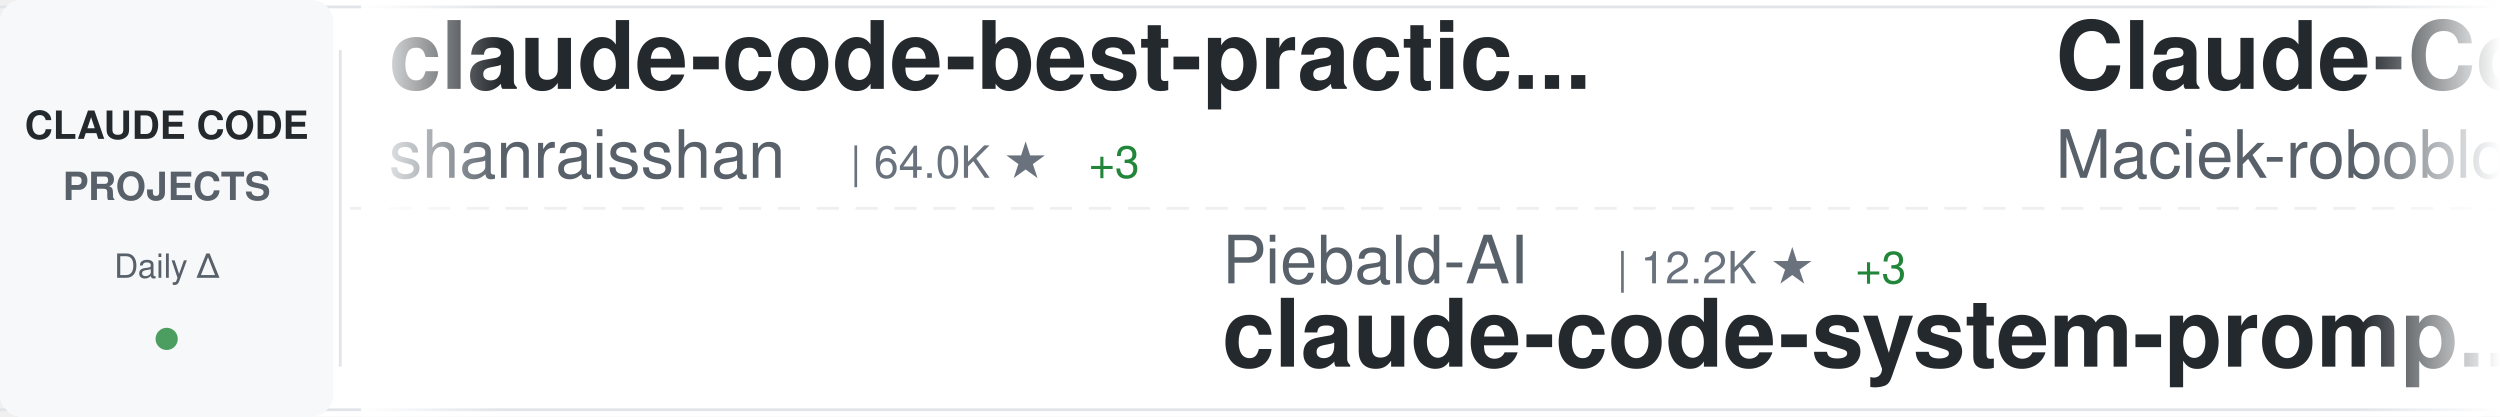
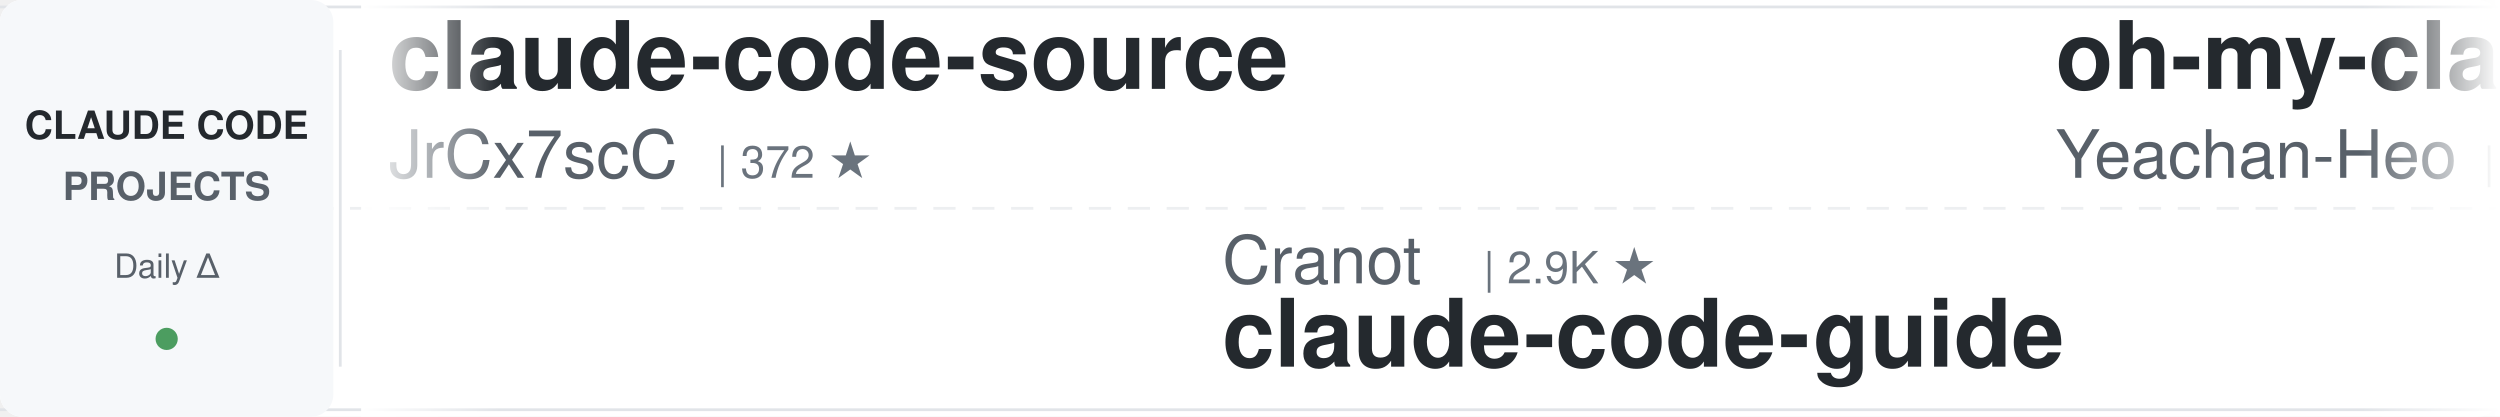
<svg xmlns="http://www.w3.org/2000/svg" width="900" height="150">
  <defs>
    <linearGradient id="awesomeLeftFade" x1="0%" y1="0%" x2="100%" y2="0%">
      <stop offset="0%" style="stop-color:#ffffff;stop-opacity:1" />
      <stop offset="100%" style="stop-color:#ffffff;stop-opacity:0" />
    </linearGradient>
    <linearGradient id="awesomeRightFade" x1="0%" y1="0%" x2="100%" y2="0%">
      <stop offset="0%" style="stop-color:#ffffff;stop-opacity:0" />
      <stop offset="100%" style="stop-color:#ffffff;stop-opacity:1" />
    </linearGradient>
  </defs>
  <rect width="900" height="150" fill="#ffffff" rx="8" />
  <rect x="0" y="2" width="900" height="1" fill="#e1e4e8" />
  <rect x="0" y="147" width="900" height="1" fill="#e1e4e8" />
  <line x1="0" y1="75" x2="900" y2="75" stroke="#e1e4e8" stroke-width="1" stroke-dasharray="8 6" opacity="0.6" />
  <rect x="0" y="0" width="120" height="150" fill="#f6f8fa" rx="8" />
  <text x="60" y="50" font-family="-apple-system, BlinkMacSystemFont, 'Segoe UI', Helvetica, Arial, sans-serif" font-size="14" font-weight="600" fill="#24292e" text-anchor="middle">CLAUDE CODE</text>
  <text x="60" y="72" font-family="-apple-system, BlinkMacSystemFont, 'Segoe UI', Helvetica, Arial, sans-serif" font-size="14" font-weight="600" fill="#586069" text-anchor="middle">PROJECTS</text>
  <text x="60" y="100" font-family="-apple-system, BlinkMacSystemFont, 'Segoe UI', Helvetica, Arial, sans-serif" font-size="12" font-weight="500" fill="#586069" text-anchor="middle">Daily Δ</text>
  <circle cx="60" cy="122" r="4" fill="#22863a" opacity="0.8" />
  <rect x="122" y="18" width="1" height="114" fill="#e1e4e8" />
  <clipPath id="awesomeTickerClip">
    <rect x="130" y="0" width="770" height="150" />
  </clipPath>
  <g clip-path="url(#awesomeTickerClip)">
    <g id="awesomeTickerItems">
      <animateTransform attributeName="transform" attributeType="XML" type="translate" from="0 0" to="-3000 0" dur="54s" repeatCount="indefinite" />
      <g transform="translate(0, 0)">
-         <text x="140" y="32" font-family="-apple-system, BlinkMacSystemFont, 'Segoe UI', Helvetica, Arial, sans-serif" font-size="34" font-weight="600" fill="#24292e">claude-code-best-practic...</text>
-         <text x="140" y="64" font-family="-apple-system, BlinkMacSystemFont, 'Segoe UI', Helvetica, Arial, sans-serif" font-size="24" font-weight="400" fill="#586069">shanraisshan</text>
-         <text x="306" y="64" font-family="-apple-system, BlinkMacSystemFont, 'Segoe UI', Helvetica, Arial, sans-serif" font-size="16" font-weight="500" fill="#6a737d">| 64.0K ★</text>
-         <text x="392" y="64" font-family="-apple-system, BlinkMacSystemFont, 'Segoe UI', Helvetica, Arial, sans-serif" font-size="16" font-weight="500" fill="#22863a"> +3</text>
+         <text x="140" y="32" font-family="-apple-system, BlinkMacSystemFont, 'Segoe UI', Helvetica, Arial, sans-serif" font-size="34" font-weight="600" fill="#24292e">claude-code-source</text>
+         <text x="140" y="64" font-family="-apple-system, BlinkMacSystemFont, 'Segoe UI', Helvetica, Arial, sans-serif" font-size="24" font-weight="400" fill="#586069">JrCx7scC</text>
+         <text x="258" y="64" font-family="-apple-system, BlinkMacSystemFont, 'Segoe UI', Helvetica, Arial, sans-serif" font-size="16" font-weight="500" fill="#6a737d">| 372 ★</text>
      </g>
      <g transform="translate(300, 0)">
-         <text x="140" y="102" font-family="-apple-system, BlinkMacSystemFont, 'Segoe UI', Helvetica, Arial, sans-serif" font-size="24" font-weight="400" fill="#586069">Piebald-AI</text>
-         <text x="282" y="102" font-family="-apple-system, BlinkMacSystemFont, 'Segoe UI', Helvetica, Arial, sans-serif" font-size="16" font-weight="500" fill="#6a737d">| 12.2K ★</text>
-         <text x="368" y="102" font-family="-apple-system, BlinkMacSystemFont, 'Segoe UI', Helvetica, Arial, sans-serif" font-size="16" font-weight="500" fill="#22863a"> +3</text>
-         <text x="140" y="132" font-family="-apple-system, BlinkMacSystemFont, 'Segoe UI', Helvetica, Arial, sans-serif" font-size="34" font-weight="600" fill="#24292e">claude-code-system-promp...</text>
+         <text x="140" y="102" font-family="-apple-system, BlinkMacSystemFont, 'Segoe UI', Helvetica, Arial, sans-serif" font-size="24" font-weight="400" fill="#586069">Cranot</text>
+         <text x="234" y="102" font-family="-apple-system, BlinkMacSystemFont, 'Segoe UI', Helvetica, Arial, sans-serif" font-size="16" font-weight="500" fill="#6a737d">| 2.9K ★</text>
+         <text x="140" y="132" font-family="-apple-system, BlinkMacSystemFont, 'Segoe UI', Helvetica, Arial, sans-serif" font-size="34" font-weight="600" fill="#24292e">claude-code-guide</text>
      </g>
      <g transform="translate(600, 0)">
-         <text x="140" y="32" font-family="-apple-system, BlinkMacSystemFont, 'Segoe UI', Helvetica, Arial, sans-serif" font-size="34" font-weight="600" fill="#24292e">Claude-Code-Usage-Monito...</text>
-         <text x="140" y="64" font-family="-apple-system, BlinkMacSystemFont, 'Segoe UI', Helvetica, Arial, sans-serif" font-size="24" font-weight="400" fill="#586069">Maciek-roboblog</text>
-         <text x="342" y="64" font-family="-apple-system, BlinkMacSystemFont, 'Segoe UI', Helvetica, Arial, sans-serif" font-size="16" font-weight="500" fill="#6a737d">| 8.6K ★</text>
+         <text x="140" y="32" font-family="-apple-system, BlinkMacSystemFont, 'Segoe UI', Helvetica, Arial, sans-serif" font-size="34" font-weight="600" fill="#24292e">oh-my-claudecode</text>
+         <text x="140" y="64" font-family="-apple-system, BlinkMacSystemFont, 'Segoe UI', Helvetica, Arial, sans-serif" font-size="24" font-weight="400" fill="#586069">Yeachan-Heo</text>
+         <text x="294" y="64" font-family="-apple-system, BlinkMacSystemFont, 'Segoe UI', Helvetica, Arial, sans-serif" font-size="16" font-weight="500" fill="#6a737d">| 38.3K ★</text>
+         <text x="380" y="64" font-family="-apple-system, BlinkMacSystemFont, 'Segoe UI', Helvetica, Arial, sans-serif" font-size="16" font-weight="500" fill="#cb2431"> -1</text>
      </g>
      <g transform="translate(900, 0)">
-         <text x="140" y="102" font-family="-apple-system, BlinkMacSystemFont, 'Segoe UI', Helvetica, Arial, sans-serif" font-size="24" font-weight="400" fill="#586069">Windy3f3f3f3f</text>
-         <text x="318" y="102" font-family="-apple-system, BlinkMacSystemFont, 'Segoe UI', Helvetica, Arial, sans-serif" font-size="16" font-weight="500" fill="#6a737d">| 3.4K ★</text>
-         <text x="395" y="102" font-family="-apple-system, BlinkMacSystemFont, 'Segoe UI', Helvetica, Arial, sans-serif" font-size="16" font-weight="500" fill="#22863a"> +2</text>
-         <text x="140" y="132" font-family="-apple-system, BlinkMacSystemFont, 'Segoe UI', Helvetica, Arial, sans-serif" font-size="34" font-weight="600" fill="#24292e">how-claude-code-works</text>
+         <text x="140" y="102" font-family="-apple-system, BlinkMacSystemFont, 'Segoe UI', Helvetica, Arial, sans-serif" font-size="24" font-weight="400" fill="#586069">OneRedOak</text>
+         <text x="270" y="102" font-family="-apple-system, BlinkMacSystemFont, 'Segoe UI', Helvetica, Arial, sans-serif" font-size="16" font-weight="500" fill="#6a737d">| 3.9K ★</text>
+         <text x="140" y="132" font-family="-apple-system, BlinkMacSystemFont, 'Segoe UI', Helvetica, Arial, sans-serif" font-size="34" font-weight="600" fill="#24292e">claude-code-workflows</text>
      </g>
      <g transform="translate(1200, 0)">
+         <text x="140" y="32" font-family="-apple-system, BlinkMacSystemFont, 'Segoe UI', Helvetica, Arial, sans-serif" font-size="34" font-weight="600" fill="#24292e">ECC</text>
+         <text x="140" y="64" font-family="-apple-system, BlinkMacSystemFont, 'Segoe UI', Helvetica, Arial, sans-serif" font-size="24" font-weight="400" fill="#586069">affaan-m</text>
+         <text x="258" y="64" font-family="-apple-system, BlinkMacSystemFont, 'Segoe UI', Helvetica, Arial, sans-serif" font-size="16" font-weight="500" fill="#6a737d">| 237.9K ★</text>
+         <text x="353" y="64" font-family="-apple-system, BlinkMacSystemFont, 'Segoe UI', Helvetica, Arial, sans-serif" font-size="16" font-weight="500" fill="#22863a"> +62</text>
+       </g>
+       <g transform="translate(1500, 0)">
+         <text x="140" y="102" font-family="-apple-system, BlinkMacSystemFont, 'Segoe UI', Helvetica, Arial, sans-serif" font-size="24" font-weight="400" fill="#586069">disler</text>
+         <text x="234" y="102" font-family="-apple-system, BlinkMacSystemFont, 'Segoe UI', Helvetica, Arial, sans-serif" font-size="16" font-weight="500" fill="#6a737d">| 1.6K ★</text>
+         <text x="311" y="102" font-family="-apple-system, BlinkMacSystemFont, 'Segoe UI', Helvetica, Arial, sans-serif" font-size="16" font-weight="500" fill="#22863a"> +2</text>
+         <text x="140" y="132" font-family="-apple-system, BlinkMacSystemFont, 'Segoe UI', Helvetica, Arial, sans-serif" font-size="34" font-weight="600" fill="#24292e">pi-vs-claude-code</text>
+       </g>
+       <g transform="translate(1800, 0)">
        <text x="140" y="32" font-family="-apple-system, BlinkMacSystemFont, 'Segoe UI', Helvetica, Arial, sans-serif" font-size="34" font-weight="600" fill="#24292e">skills</text>
        <text x="140" y="64" font-family="-apple-system, BlinkMacSystemFont, 'Segoe UI', Helvetica, Arial, sans-serif" font-size="24" font-weight="400" fill="#586069">anthropics</text>
-         <text x="282" y="64" font-family="-apple-system, BlinkMacSystemFont, 'Segoe UI', Helvetica, Arial, sans-serif" font-size="16" font-weight="500" fill="#6a737d">| 166.3K ★</text>
-         <text x="377" y="64" font-family="-apple-system, BlinkMacSystemFont, 'Segoe UI', Helvetica, Arial, sans-serif" font-size="16" font-weight="500" fill="#22863a"> +32</text>
-       </g>
-       <g transform="translate(1500, 0)">
-         <text x="140" y="102" font-family="-apple-system, BlinkMacSystemFont, 'Segoe UI', Helvetica, Arial, sans-serif" font-size="24" font-weight="400" fill="#586069">affaan-m</text>
-         <text x="258" y="102" font-family="-apple-system, BlinkMacSystemFont, 'Segoe UI', Helvetica, Arial, sans-serif" font-size="16" font-weight="500" fill="#6a737d">| 237.8K ★</text>
-         <text x="353" y="102" font-family="-apple-system, BlinkMacSystemFont, 'Segoe UI', Helvetica, Arial, sans-serif" font-size="16" font-weight="500" fill="#22863a"> +49</text>
-         <text x="140" y="132" font-family="-apple-system, BlinkMacSystemFont, 'Segoe UI', Helvetica, Arial, sans-serif" font-size="34" font-weight="600" fill="#24292e">ECC</text>
-       </g>
-       <g transform="translate(1800, 0)">
-         <text x="140" y="32" font-family="-apple-system, BlinkMacSystemFont, 'Segoe UI', Helvetica, Arial, sans-serif" font-size="34" font-weight="600" fill="#24292e">claude-code-source-code-...</text>
-         <text x="140" y="64" font-family="-apple-system, BlinkMacSystemFont, 'Segoe UI', Helvetica, Arial, sans-serif" font-size="24" font-weight="400" fill="#586069">ghuntley</text>
-         <text x="258" y="64" font-family="-apple-system, BlinkMacSystemFont, 'Segoe UI', Helvetica, Arial, sans-serif" font-size="16" font-weight="500" fill="#6a737d">| 987 ★</text>
+         <text x="282" y="64" font-family="-apple-system, BlinkMacSystemFont, 'Segoe UI', Helvetica, Arial, sans-serif" font-size="16" font-weight="500" fill="#6a737d">| 166.4K ★</text>
+         <text x="377" y="64" font-family="-apple-system, BlinkMacSystemFont, 'Segoe UI', Helvetica, Arial, sans-serif" font-size="16" font-weight="500" fill="#22863a"> +42</text>
      </g>
      <g transform="translate(2100, 0)">
-         <text x="140" y="102" font-family="-apple-system, BlinkMacSystemFont, 'Segoe UI', Helvetica, Arial, sans-serif" font-size="24" font-weight="400" fill="#586069">RichardAtCT</text>
-         <text x="294" y="102" font-family="-apple-system, BlinkMacSystemFont, 'Segoe UI', Helvetica, Arial, sans-serif" font-size="16" font-weight="500" fill="#6a737d">| 2.7K ★</text>
-         <text x="140" y="132" font-family="-apple-system, BlinkMacSystemFont, 'Segoe UI', Helvetica, Arial, sans-serif" font-size="34" font-weight="600" fill="#24292e">claude-code-telegram</text>
+         <text x="140" y="102" font-family="-apple-system, BlinkMacSystemFont, 'Segoe UI', Helvetica, Arial, sans-serif" font-size="24" font-weight="400" fill="#586069">digitalsamba</text>
+         <text x="306" y="102" font-family="-apple-system, BlinkMacSystemFont, 'Segoe UI', Helvetica, Arial, sans-serif" font-size="16" font-weight="500" fill="#6a737d">| 1.9K ★</text>
+         <text x="140" y="132" font-family="-apple-system, BlinkMacSystemFont, 'Segoe UI', Helvetica, Arial, sans-serif" font-size="34" font-weight="600" fill="#24292e">claude-code-video-toolki...</text>
      </g>
      <g transform="translate(2400, 0)">
-         <text x="140" y="32" font-family="-apple-system, BlinkMacSystemFont, 'Segoe UI', Helvetica, Arial, sans-serif" font-size="34" font-weight="600" fill="#24292e">andrej-karpathy-skills</text>
-         <text x="140" y="64" font-family="-apple-system, BlinkMacSystemFont, 'Segoe UI', Helvetica, Arial, sans-serif" font-size="24" font-weight="400" fill="#586069">multica-ai</text>
-         <text x="282" y="64" font-family="-apple-system, BlinkMacSystemFont, 'Segoe UI', Helvetica, Arial, sans-serif" font-size="16" font-weight="500" fill="#6a737d">| 199.7K ★</text>
-         <text x="377" y="64" font-family="-apple-system, BlinkMacSystemFont, 'Segoe UI', Helvetica, Arial, sans-serif" font-size="16" font-weight="500" fill="#22863a"> +60</text>
+         <text x="140" y="32" font-family="-apple-system, BlinkMacSystemFont, 'Segoe UI', Helvetica, Arial, sans-serif" font-size="34" font-weight="600" fill="#24292e">edmunds-claude-code</text>
+         <text x="140" y="64" font-family="-apple-system, BlinkMacSystemFont, 'Segoe UI', Helvetica, Arial, sans-serif" font-size="24" font-weight="400" fill="#586069">edmund-io</text>
+         <text x="270" y="64" font-family="-apple-system, BlinkMacSystemFont, 'Segoe UI', Helvetica, Arial, sans-serif" font-size="16" font-weight="500" fill="#6a737d">| 1.5K ★</text>
      </g>
      <g transform="translate(2700, 0)">
-         <text x="140" y="102" font-family="-apple-system, BlinkMacSystemFont, 'Segoe UI', Helvetica, Arial, sans-serif" font-size="24" font-weight="400" fill="#586069">kodu-ai</text>
-         <text x="246" y="102" font-family="-apple-system, BlinkMacSystemFont, 'Segoe UI', Helvetica, Arial, sans-serif" font-size="16" font-weight="500" fill="#6a737d">| 5.2K ★</text>
-         <text x="323" y="102" font-family="-apple-system, BlinkMacSystemFont, 'Segoe UI', Helvetica, Arial, sans-serif" font-size="16" font-weight="500" fill="#cb2431"> -1</text>
-         <text x="140" y="132" font-family="-apple-system, BlinkMacSystemFont, 'Segoe UI', Helvetica, Arial, sans-serif" font-size="34" font-weight="600" fill="#24292e">claude-coder</text>
+         <text x="140" y="102" font-family="-apple-system, BlinkMacSystemFont, 'Segoe UI', Helvetica, Arial, sans-serif" font-size="24" font-weight="400" fill="#586069">shanraisshan</text>
+         <text x="306" y="102" font-family="-apple-system, BlinkMacSystemFont, 'Segoe UI', Helvetica, Arial, sans-serif" font-size="16" font-weight="500" fill="#6a737d">| 64.0K ★</text>
+         <text x="392" y="102" font-family="-apple-system, BlinkMacSystemFont, 'Segoe UI', Helvetica, Arial, sans-serif" font-size="16" font-weight="500" fill="#22863a"> +13</text>
+         <text x="140" y="132" font-family="-apple-system, BlinkMacSystemFont, 'Segoe UI', Helvetica, Arial, sans-serif" font-size="34" font-weight="600" fill="#24292e">claude-code-best-practic...</text>
      </g>
      <g transform="translate(3000, 0)">
-         <text x="140" y="32" font-family="-apple-system, BlinkMacSystemFont, 'Segoe UI', Helvetica, Arial, sans-serif" font-size="34" font-weight="600" fill="#24292e">claude-code-best-practic...</text>
-         <text x="140" y="64" font-family="-apple-system, BlinkMacSystemFont, 'Segoe UI', Helvetica, Arial, sans-serif" font-size="24" font-weight="400" fill="#586069">shanraisshan</text>
-         <text x="306" y="64" font-family="-apple-system, BlinkMacSystemFont, 'Segoe UI', Helvetica, Arial, sans-serif" font-size="16" font-weight="500" fill="#6a737d">| 64.0K ★</text>
-         <text x="392" y="64" font-family="-apple-system, BlinkMacSystemFont, 'Segoe UI', Helvetica, Arial, sans-serif" font-size="16" font-weight="500" fill="#22863a"> +3</text>
+         <text x="140" y="32" font-family="-apple-system, BlinkMacSystemFont, 'Segoe UI', Helvetica, Arial, sans-serif" font-size="34" font-weight="600" fill="#24292e">claude-code-source</text>
+         <text x="140" y="64" font-family="-apple-system, BlinkMacSystemFont, 'Segoe UI', Helvetica, Arial, sans-serif" font-size="24" font-weight="400" fill="#586069">JrCx7scC</text>
+         <text x="258" y="64" font-family="-apple-system, BlinkMacSystemFont, 'Segoe UI', Helvetica, Arial, sans-serif" font-size="16" font-weight="500" fill="#6a737d">| 372 ★</text>
      </g>
      <g transform="translate(3300, 0)">
-         <text x="140" y="102" font-family="-apple-system, BlinkMacSystemFont, 'Segoe UI', Helvetica, Arial, sans-serif" font-size="24" font-weight="400" fill="#586069">Piebald-AI</text>
-         <text x="282" y="102" font-family="-apple-system, BlinkMacSystemFont, 'Segoe UI', Helvetica, Arial, sans-serif" font-size="16" font-weight="500" fill="#6a737d">| 12.2K ★</text>
-         <text x="368" y="102" font-family="-apple-system, BlinkMacSystemFont, 'Segoe UI', Helvetica, Arial, sans-serif" font-size="16" font-weight="500" fill="#22863a"> +3</text>
-         <text x="140" y="132" font-family="-apple-system, BlinkMacSystemFont, 'Segoe UI', Helvetica, Arial, sans-serif" font-size="34" font-weight="600" fill="#24292e">claude-code-system-promp...</text>
+         <text x="140" y="102" font-family="-apple-system, BlinkMacSystemFont, 'Segoe UI', Helvetica, Arial, sans-serif" font-size="24" font-weight="400" fill="#586069">Cranot</text>
+         <text x="234" y="102" font-family="-apple-system, BlinkMacSystemFont, 'Segoe UI', Helvetica, Arial, sans-serif" font-size="16" font-weight="500" fill="#6a737d">| 2.9K ★</text>
+         <text x="140" y="132" font-family="-apple-system, BlinkMacSystemFont, 'Segoe UI', Helvetica, Arial, sans-serif" font-size="34" font-weight="600" fill="#24292e">claude-code-guide</text>
      </g>
      <g transform="translate(3600, 0)">
-         <text x="140" y="32" font-family="-apple-system, BlinkMacSystemFont, 'Segoe UI', Helvetica, Arial, sans-serif" font-size="34" font-weight="600" fill="#24292e">Claude-Code-Usage-Monito...</text>
-         <text x="140" y="64" font-family="-apple-system, BlinkMacSystemFont, 'Segoe UI', Helvetica, Arial, sans-serif" font-size="24" font-weight="400" fill="#586069">Maciek-roboblog</text>
-         <text x="342" y="64" font-family="-apple-system, BlinkMacSystemFont, 'Segoe UI', Helvetica, Arial, sans-serif" font-size="16" font-weight="500" fill="#6a737d">| 8.6K ★</text>
+         <text x="140" y="32" font-family="-apple-system, BlinkMacSystemFont, 'Segoe UI', Helvetica, Arial, sans-serif" font-size="34" font-weight="600" fill="#24292e">oh-my-claudecode</text>
+         <text x="140" y="64" font-family="-apple-system, BlinkMacSystemFont, 'Segoe UI', Helvetica, Arial, sans-serif" font-size="24" font-weight="400" fill="#586069">Yeachan-Heo</text>
+         <text x="294" y="64" font-family="-apple-system, BlinkMacSystemFont, 'Segoe UI', Helvetica, Arial, sans-serif" font-size="16" font-weight="500" fill="#6a737d">| 38.3K ★</text>
+         <text x="380" y="64" font-family="-apple-system, BlinkMacSystemFont, 'Segoe UI', Helvetica, Arial, sans-serif" font-size="16" font-weight="500" fill="#cb2431"> -1</text>
      </g>
      <g transform="translate(3900, 0)">
-         <text x="140" y="102" font-family="-apple-system, BlinkMacSystemFont, 'Segoe UI', Helvetica, Arial, sans-serif" font-size="24" font-weight="400" fill="#586069">Windy3f3f3f3f</text>
-         <text x="318" y="102" font-family="-apple-system, BlinkMacSystemFont, 'Segoe UI', Helvetica, Arial, sans-serif" font-size="16" font-weight="500" fill="#6a737d">| 3.4K ★</text>
-         <text x="395" y="102" font-family="-apple-system, BlinkMacSystemFont, 'Segoe UI', Helvetica, Arial, sans-serif" font-size="16" font-weight="500" fill="#22863a"> +2</text>
-         <text x="140" y="132" font-family="-apple-system, BlinkMacSystemFont, 'Segoe UI', Helvetica, Arial, sans-serif" font-size="34" font-weight="600" fill="#24292e">how-claude-code-works</text>
+         <text x="140" y="102" font-family="-apple-system, BlinkMacSystemFont, 'Segoe UI', Helvetica, Arial, sans-serif" font-size="24" font-weight="400" fill="#586069">OneRedOak</text>
+         <text x="270" y="102" font-family="-apple-system, BlinkMacSystemFont, 'Segoe UI', Helvetica, Arial, sans-serif" font-size="16" font-weight="500" fill="#6a737d">| 3.9K ★</text>
+         <text x="140" y="132" font-family="-apple-system, BlinkMacSystemFont, 'Segoe UI', Helvetica, Arial, sans-serif" font-size="34" font-weight="600" fill="#24292e">claude-code-workflows</text>
      </g>
    </g>
  </g>
  <rect x="130" y="0" width="50" height="150" fill="url(#awesomeLeftFade)" />
  <rect x="850" y="0" width="50" height="150" fill="url(#awesomeRightFade)" />
</svg>
